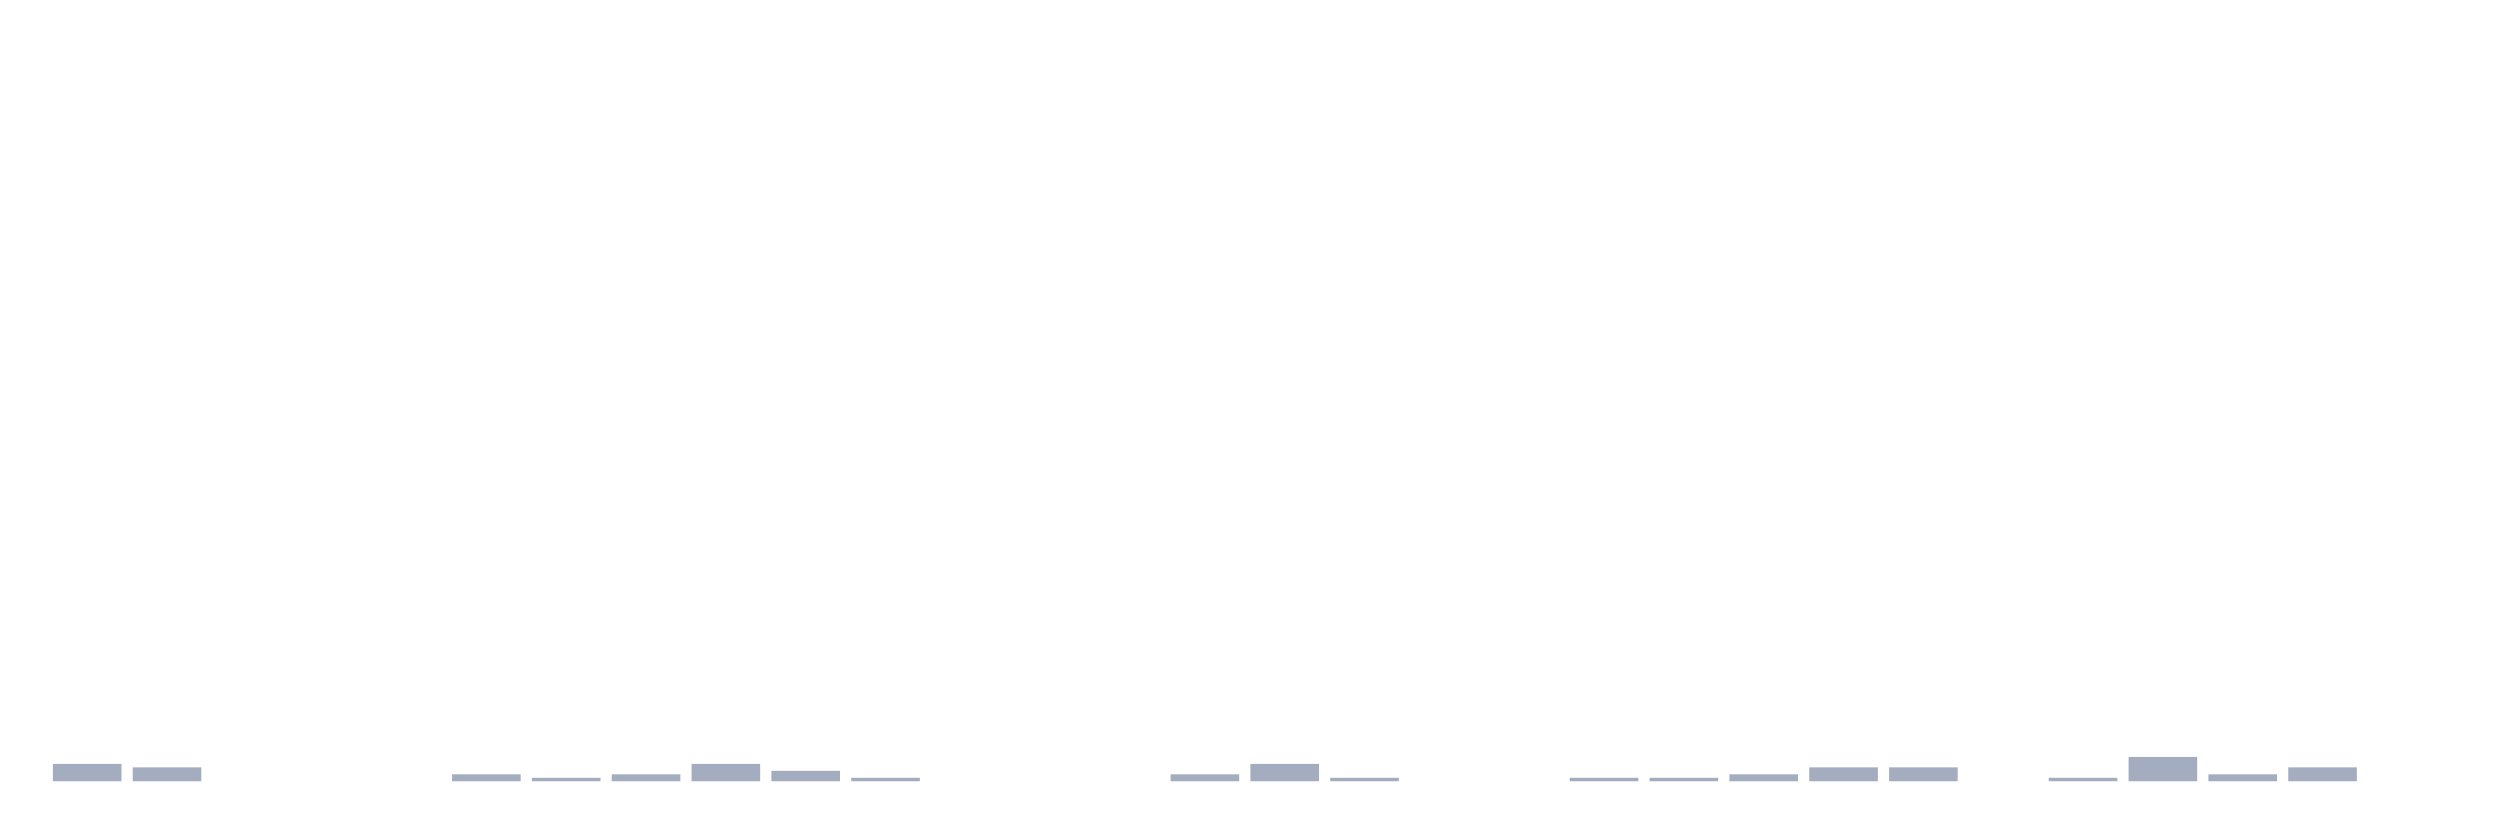
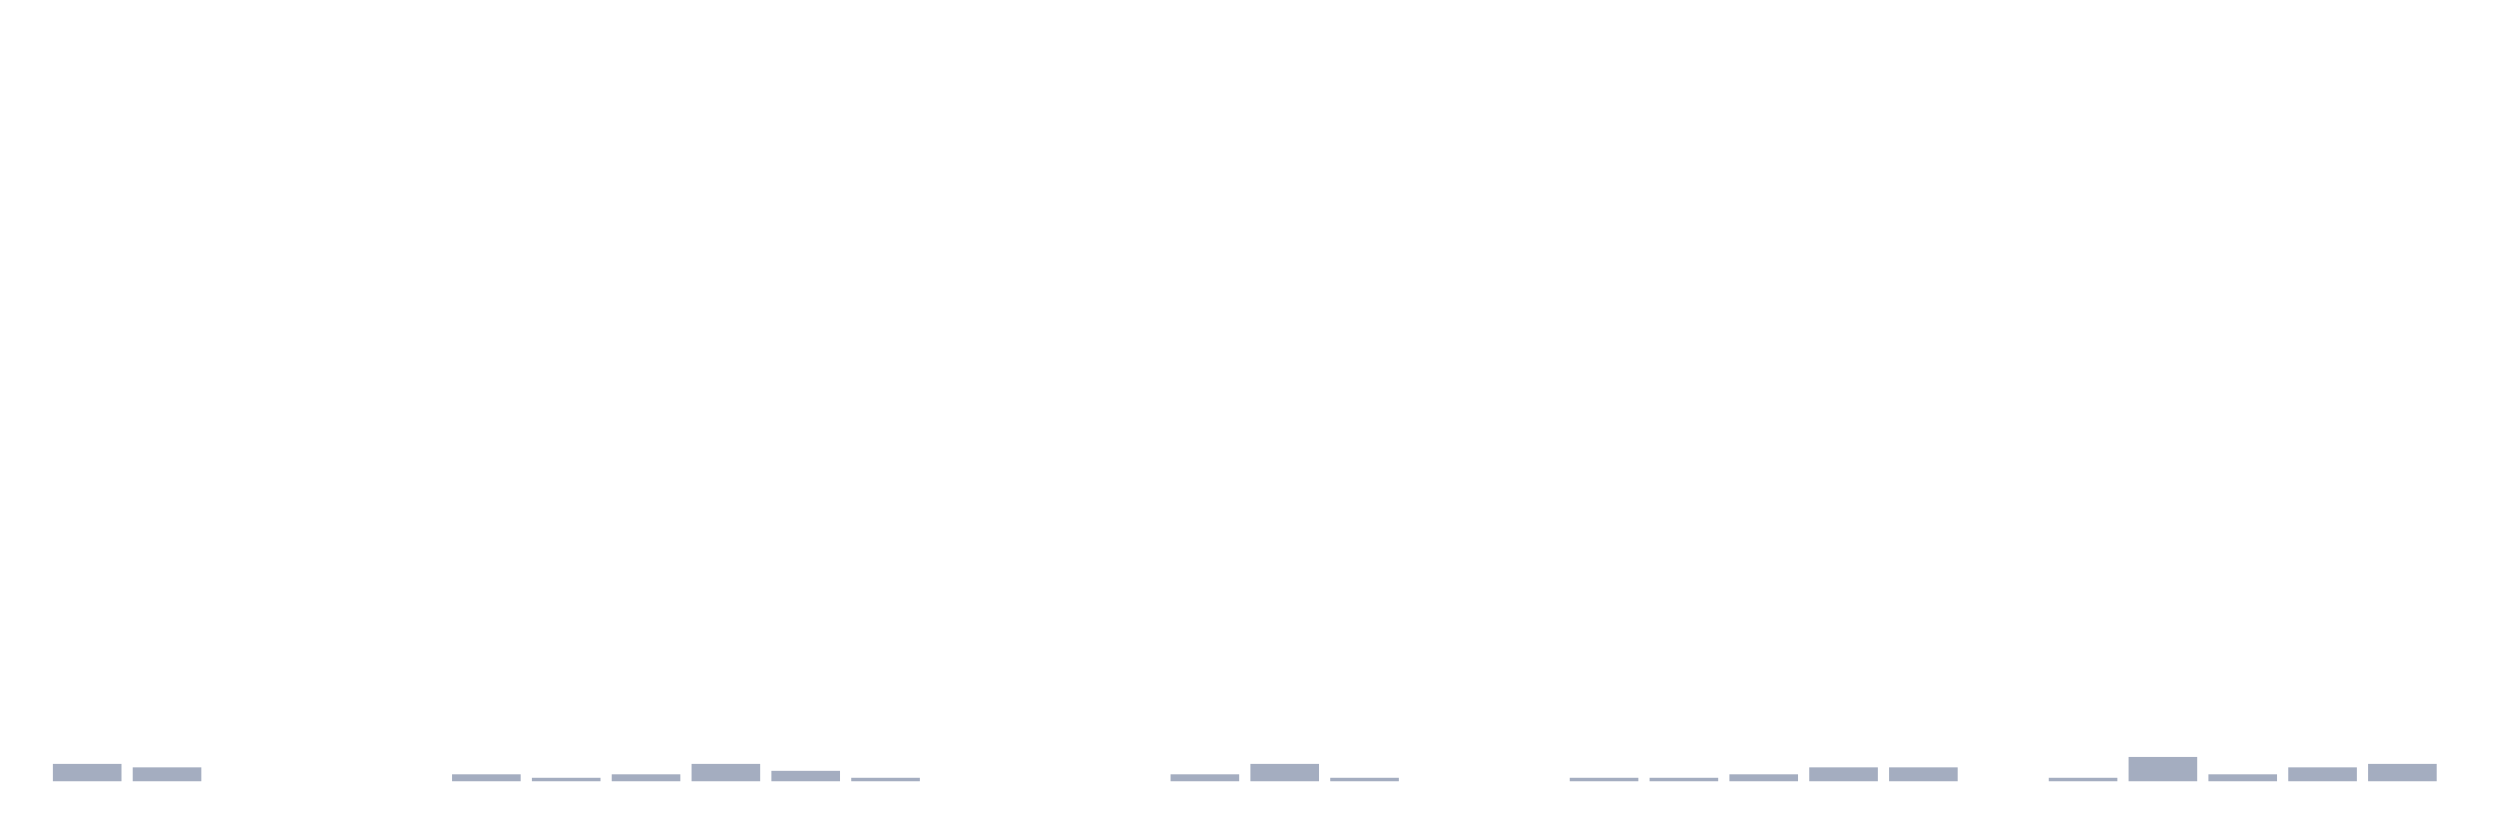
<svg xmlns="http://www.w3.org/2000/svg" viewBox="0 0 480 160">
  <g transform="translate(10,10)">
    <rect class="bar" x="0.153" width="13.175" y="136.667" height="3.333" fill="rgb(164,173,192)" />
    <rect class="bar" x="15.482" width="13.175" y="137.333" height="2.667" fill="rgb(164,173,192)" />
    <rect class="bar" x="30.81" width="13.175" y="140" height="0" fill="rgb(164,173,192)" />
    <rect class="bar" x="46.138" width="13.175" y="140" height="0" fill="rgb(164,173,192)" />
    <rect class="bar" x="61.466" width="13.175" y="140" height="0" fill="rgb(164,173,192)" />
    <rect class="bar" x="76.794" width="13.175" y="138.667" height="1.333" fill="rgb(164,173,192)" />
    <rect class="bar" x="92.123" width="13.175" y="139.333" height="0.667" fill="rgb(164,173,192)" />
    <rect class="bar" x="107.451" width="13.175" y="138.667" height="1.333" fill="rgb(164,173,192)" />
    <rect class="bar" x="122.779" width="13.175" y="136.667" height="3.333" fill="rgb(164,173,192)" />
    <rect class="bar" x="138.107" width="13.175" y="138" height="2" fill="rgb(164,173,192)" />
    <rect class="bar" x="153.436" width="13.175" y="139.333" height="0.667" fill="rgb(164,173,192)" />
    <rect class="bar" x="168.764" width="13.175" y="140" height="0" fill="rgb(164,173,192)" />
    <rect class="bar" x="184.092" width="13.175" y="140" height="0" fill="rgb(164,173,192)" />
    <rect class="bar" x="199.42" width="13.175" y="140" height="0" fill="rgb(164,173,192)" />
    <rect class="bar" x="214.748" width="13.175" y="138.667" height="1.333" fill="rgb(164,173,192)" />
    <rect class="bar" x="230.077" width="13.175" y="136.667" height="3.333" fill="rgb(164,173,192)" />
    <rect class="bar" x="245.405" width="13.175" y="139.333" height="0.667" fill="rgb(164,173,192)" />
    <rect class="bar" x="260.733" width="13.175" y="140" height="0" fill="rgb(164,173,192)" />
    <rect class="bar" x="276.061" width="13.175" y="140" height="0" fill="rgb(164,173,192)" />
    <rect class="bar" x="291.39" width="13.175" y="139.333" height="0.667" fill="rgb(164,173,192)" />
    <rect class="bar" x="306.718" width="13.175" y="139.333" height="0.667" fill="rgb(164,173,192)" />
    <rect class="bar" x="322.046" width="13.175" y="138.667" height="1.333" fill="rgb(164,173,192)" />
    <rect class="bar" x="337.374" width="13.175" y="137.333" height="2.667" fill="rgb(164,173,192)" />
    <rect class="bar" x="352.702" width="13.175" y="137.333" height="2.667" fill="rgb(164,173,192)" />
    <rect class="bar" x="368.031" width="13.175" y="140" height="0" fill="rgb(164,173,192)" />
    <rect class="bar" x="383.359" width="13.175" y="139.333" height="0.667" fill="rgb(164,173,192)" />
    <rect class="bar" x="398.687" width="13.175" y="135.333" height="4.667" fill="rgb(164,173,192)" />
    <rect class="bar" x="414.015" width="13.175" y="138.667" height="1.333" fill="rgb(164,173,192)" />
    <rect class="bar" x="429.344" width="13.175" y="137.333" height="2.667" fill="rgb(164,173,192)" />
-     <rect class="bar" x="444.672" width="13.175" y="140" height="0" fill="rgb(164,173,192)" />
+     <rect class="bar" x="444.672" width="13.175" y="136.667" height="3.333" fill="rgb(164,173,192)" />
  </g>
</svg>
